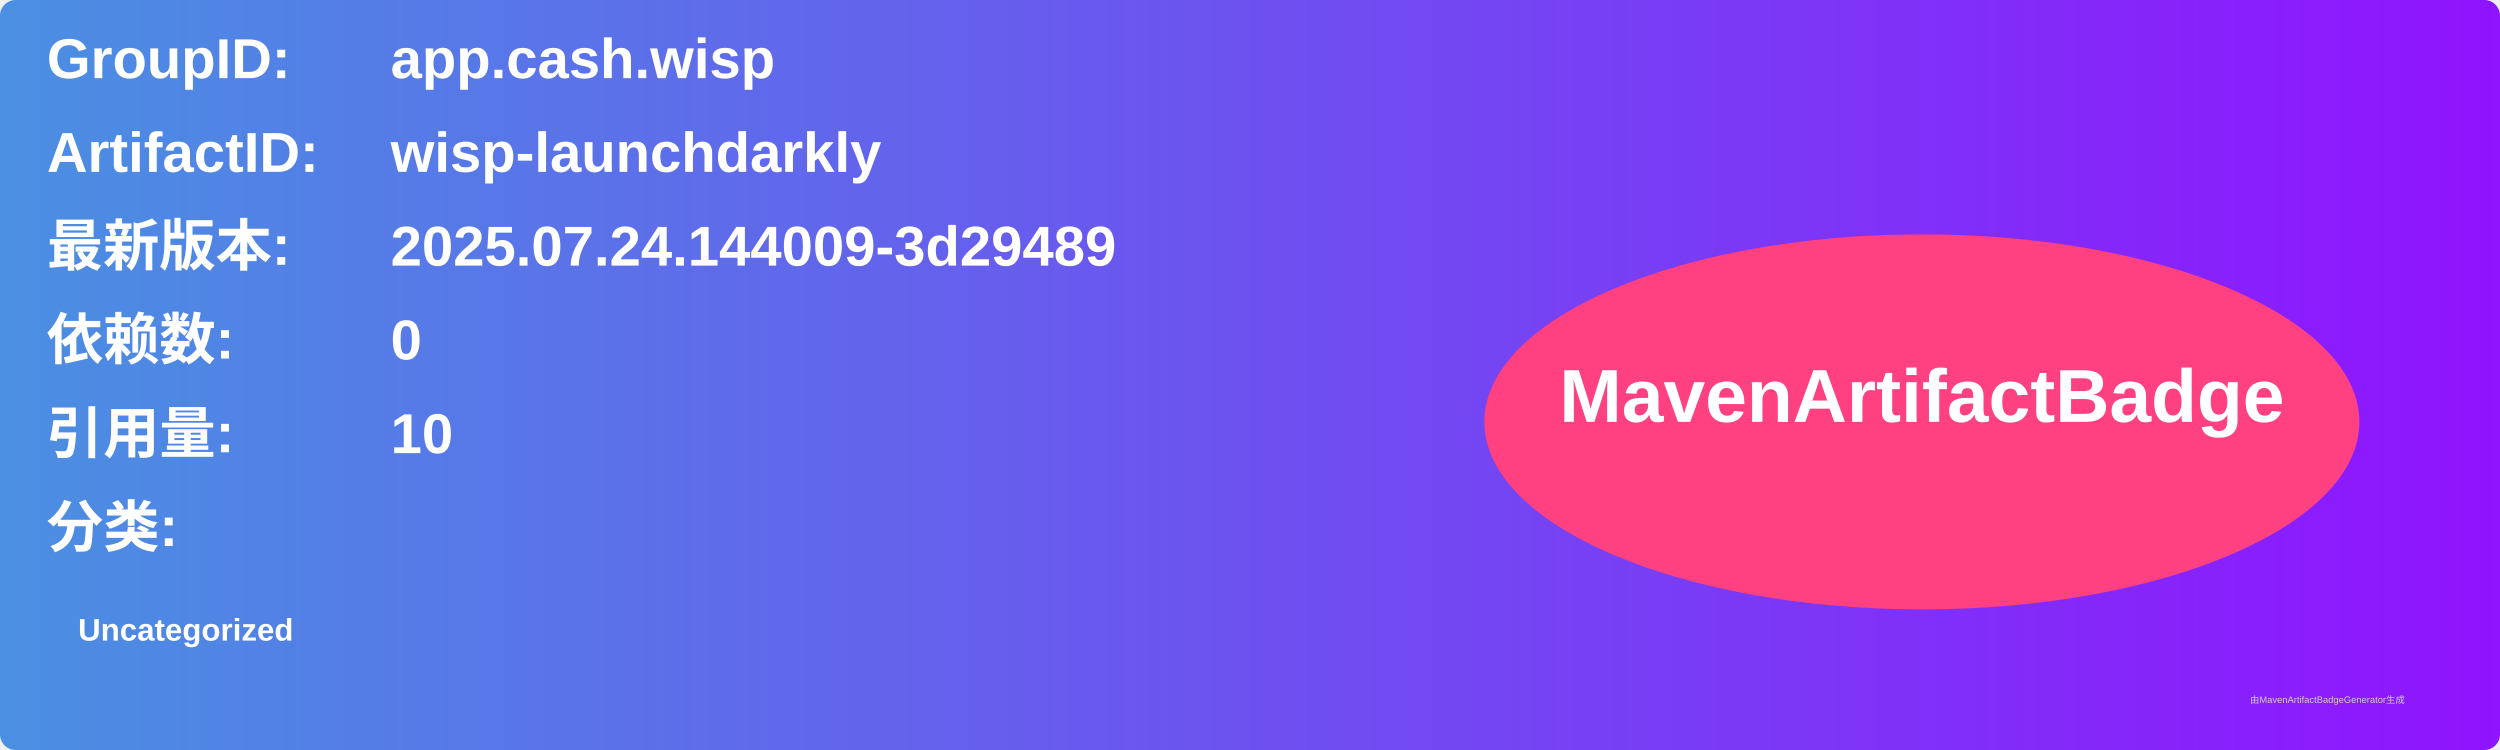
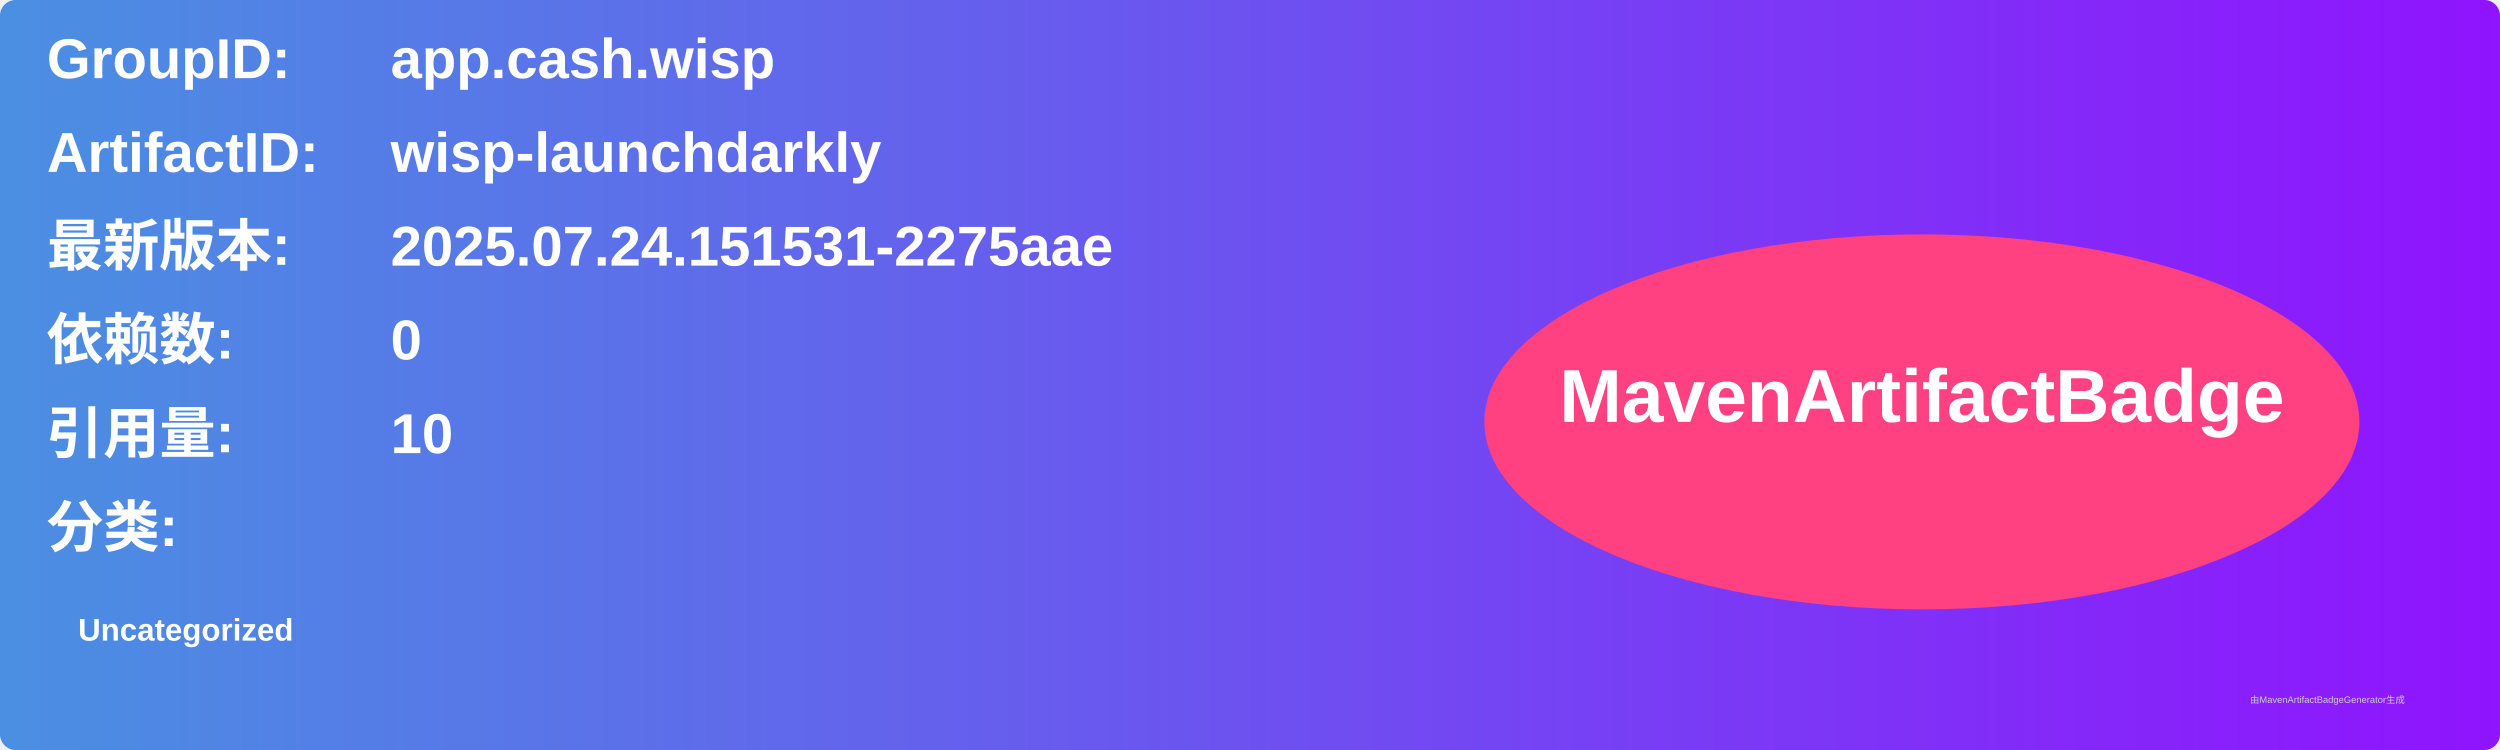
<svg xmlns="http://www.w3.org/2000/svg" width="800" height="240" viewBox="0 0 800 240">
  <linearGradient id="grad" x1="0%" y1="0%" x2="100%" y2="0%">
    <stop offset="0%" stop-color="#4a90e2" />
    <stop offset="100%" stop-color="#9013fe" />
  </linearGradient>
  <rect width="100%" height="100%" rx="5" ry="5" fill="url(#grad)" />
  <g transform="translate(15, 15)">
    <text x="0" y="10" font-family="Arial" font-size="18" fill="white" font-weight="bold" width="260">GroupID:</text>
    <text x="110" y="10" font-family="Arial" font-size="18" fill="white" font-weight="bold" width="460">app.cash.wisp</text>
    <text x="0" y="40" font-family="Arial" font-size="18" fill="white" font-weight="bold" width="260">ArtifactID:</text>
    <text x="110" y="40" font-family="Arial" font-size="18" fill="white" font-weight="bold" width="460">wisp-launchdarkly</text>
    <text x="0" y="70" font-family="Arial" font-size="18" fill="white" font-weight="bold">最新版本:</text>
    <text x="110" y="70" font-family="Arial" font-size="18" fill="white" font-weight="bold">
-       <tspan font-weight="bold">2025.07.24.144009-3d29489</tspan>
+       <tspan font-weight="bold">2025.07.24.151531-2275aae</tspan>
    </text>
    <text x="0" y="100" font-family="Arial" font-size="18" fill="white" font-weight="bold">依赖数: </text>
    <text x="110" y="100" font-family="Arial" font-size="18" fill="white">
      <tspan font-weight="bold">0</tspan>
    </text>
    <text x="0" y="130" font-family="Arial" font-size="18" fill="white" font-weight="bold">引用量: </text>
    <text x="110" y="130" font-family="Arial" font-size="18" fill="white">
      <tspan font-weight="bold">10</tspan>
    </text>
    <text x="0" y="160" font-family="Arial" font-size="18" fill="white" font-weight="bold">分类:</text>
    <text x="10" y="190" font-family="Arial" font-size="10" fill="white">
      <tspan font-weight="bold">Uncategorized</tspan>
    </text>
    <ellipse cx="600" cy="120" rx="140" ry="60" fill="#ff4081" />
    <text x="600" y="120" text-anchor="middle" font-family="Arial" font-size="24" fill="white" font-weight="bold">MavenArtifactBadge</text>
  </g>
  <text x="720" y="225" font-family="Arial" font-size="3" fill="#d0d0d0">由MavenArtifactBadgeGenerator生成</text>
</svg>
